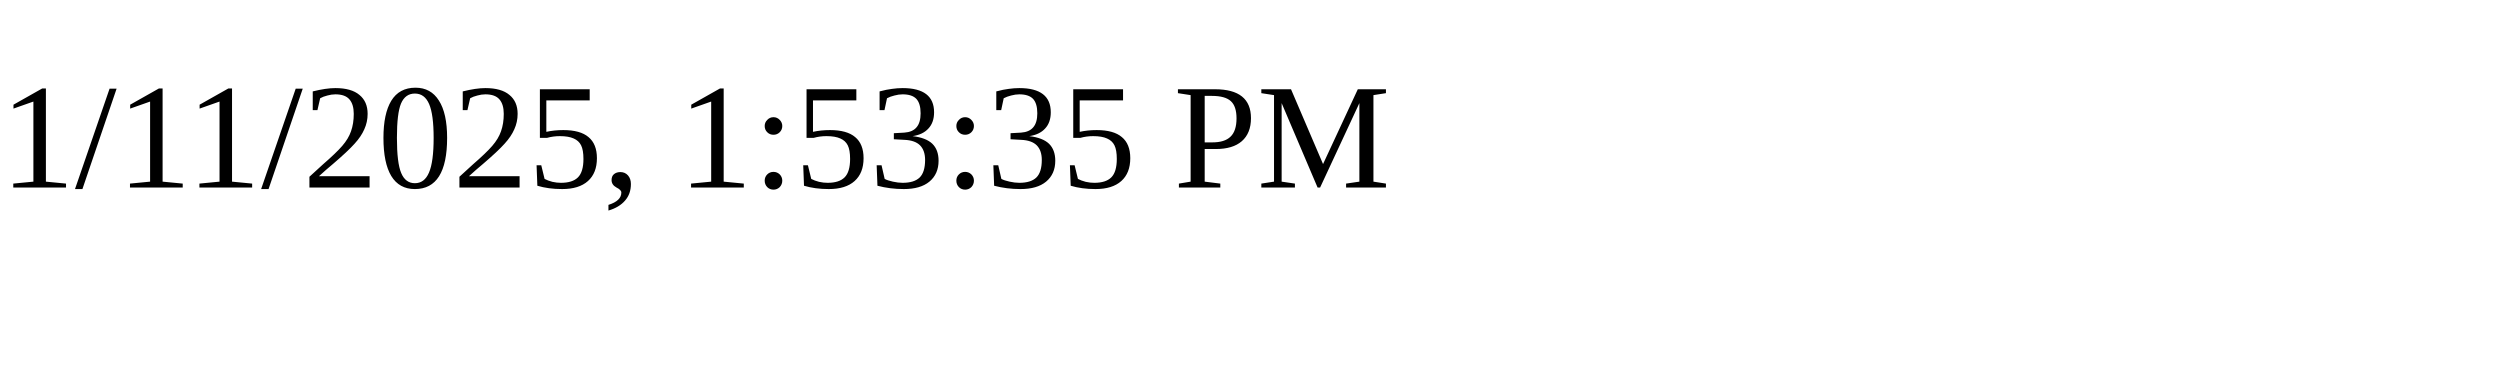
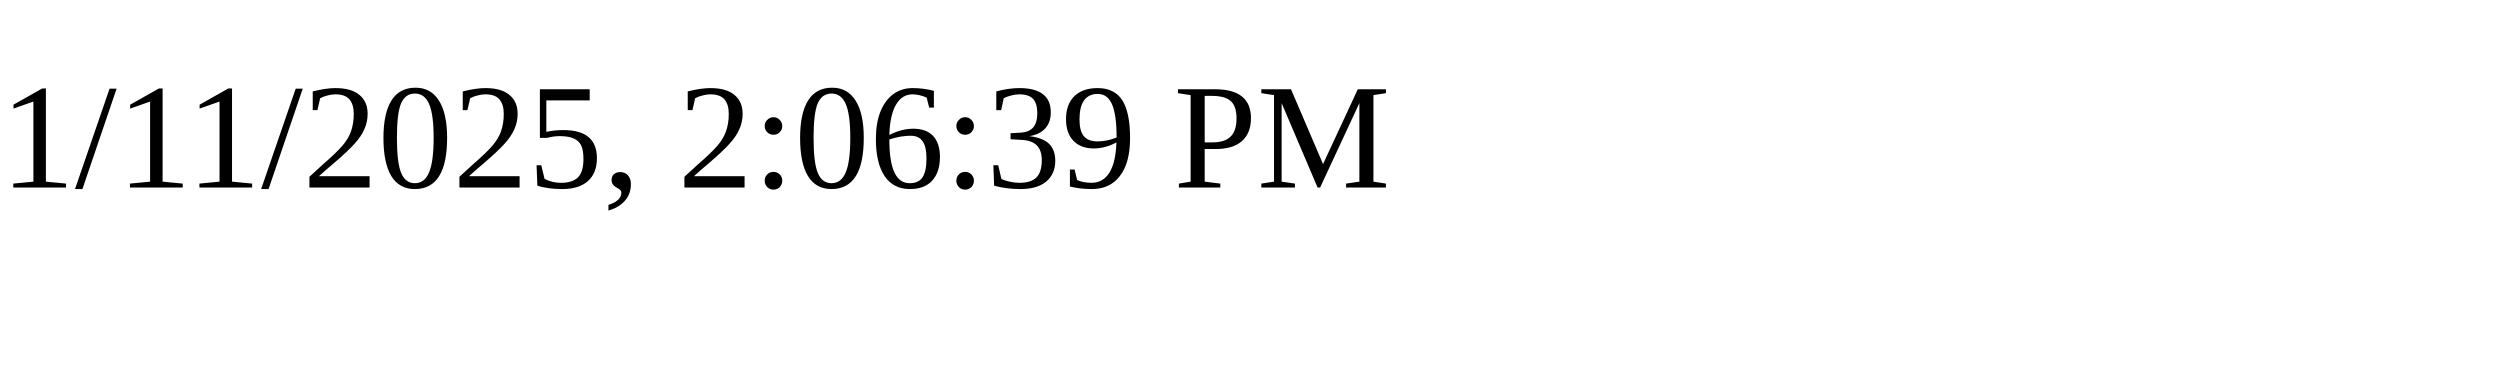
<svg xmlns="http://www.w3.org/2000/svg" height="30" width="200">
-   <text x="0" y="15">1/11/2025, 1:53:35 PM</text>
+   <text x="0" y="15">1/11/2025, 2:06:39 PM</text>
</svg>
